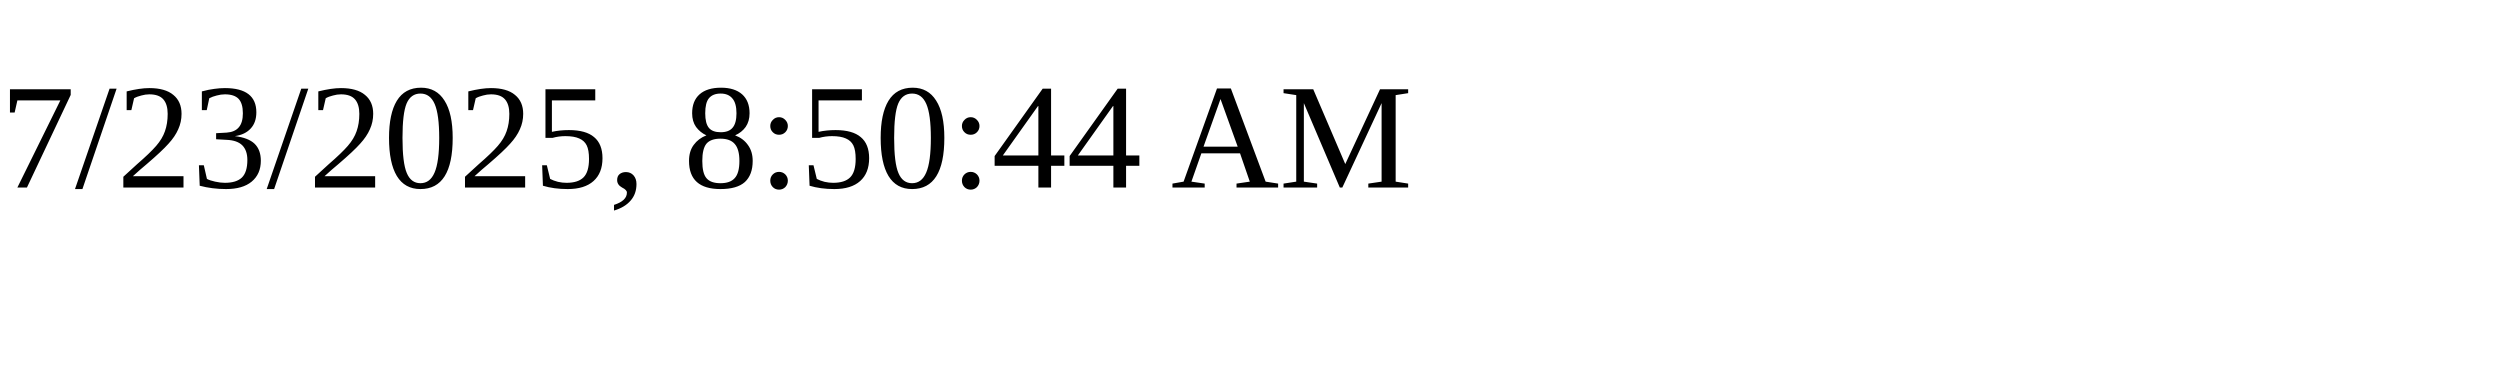
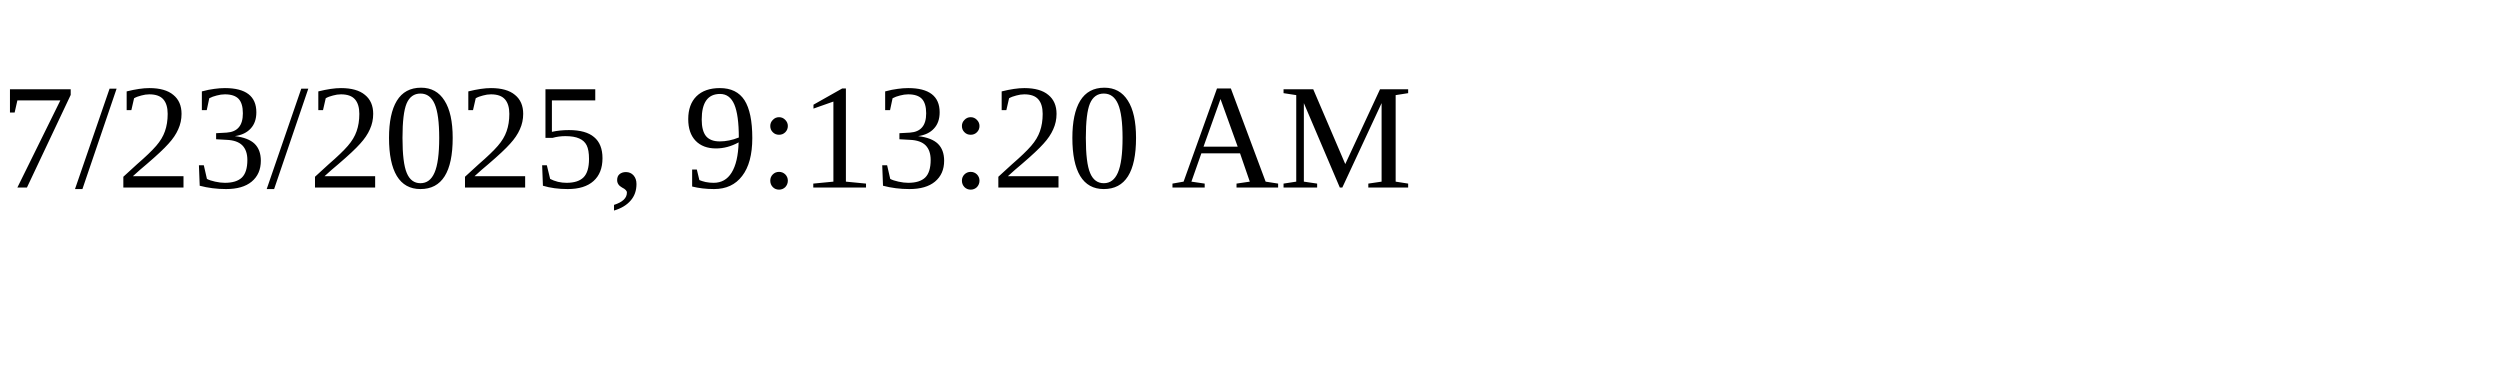
<svg xmlns="http://www.w3.org/2000/svg" height="30" width="200">
-   <text x="0" y="15">7/23/2025, 8:50:44 AM</text>
+   <text x="0" y="15">7/23/2025, 9:13:20 AM</text>
</svg>
